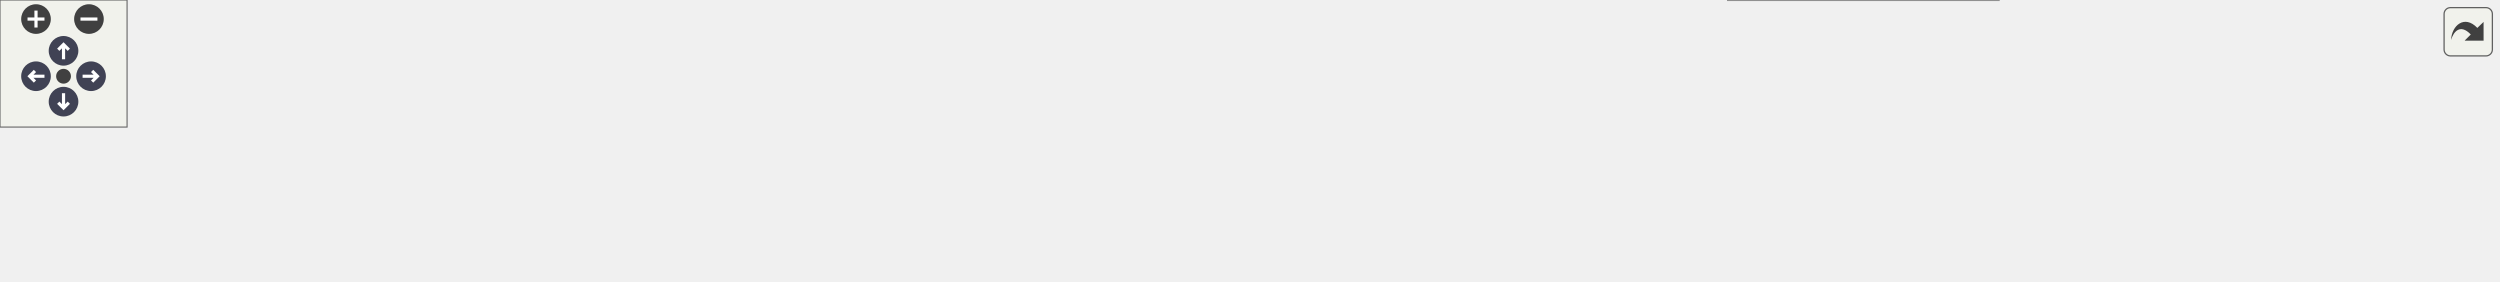
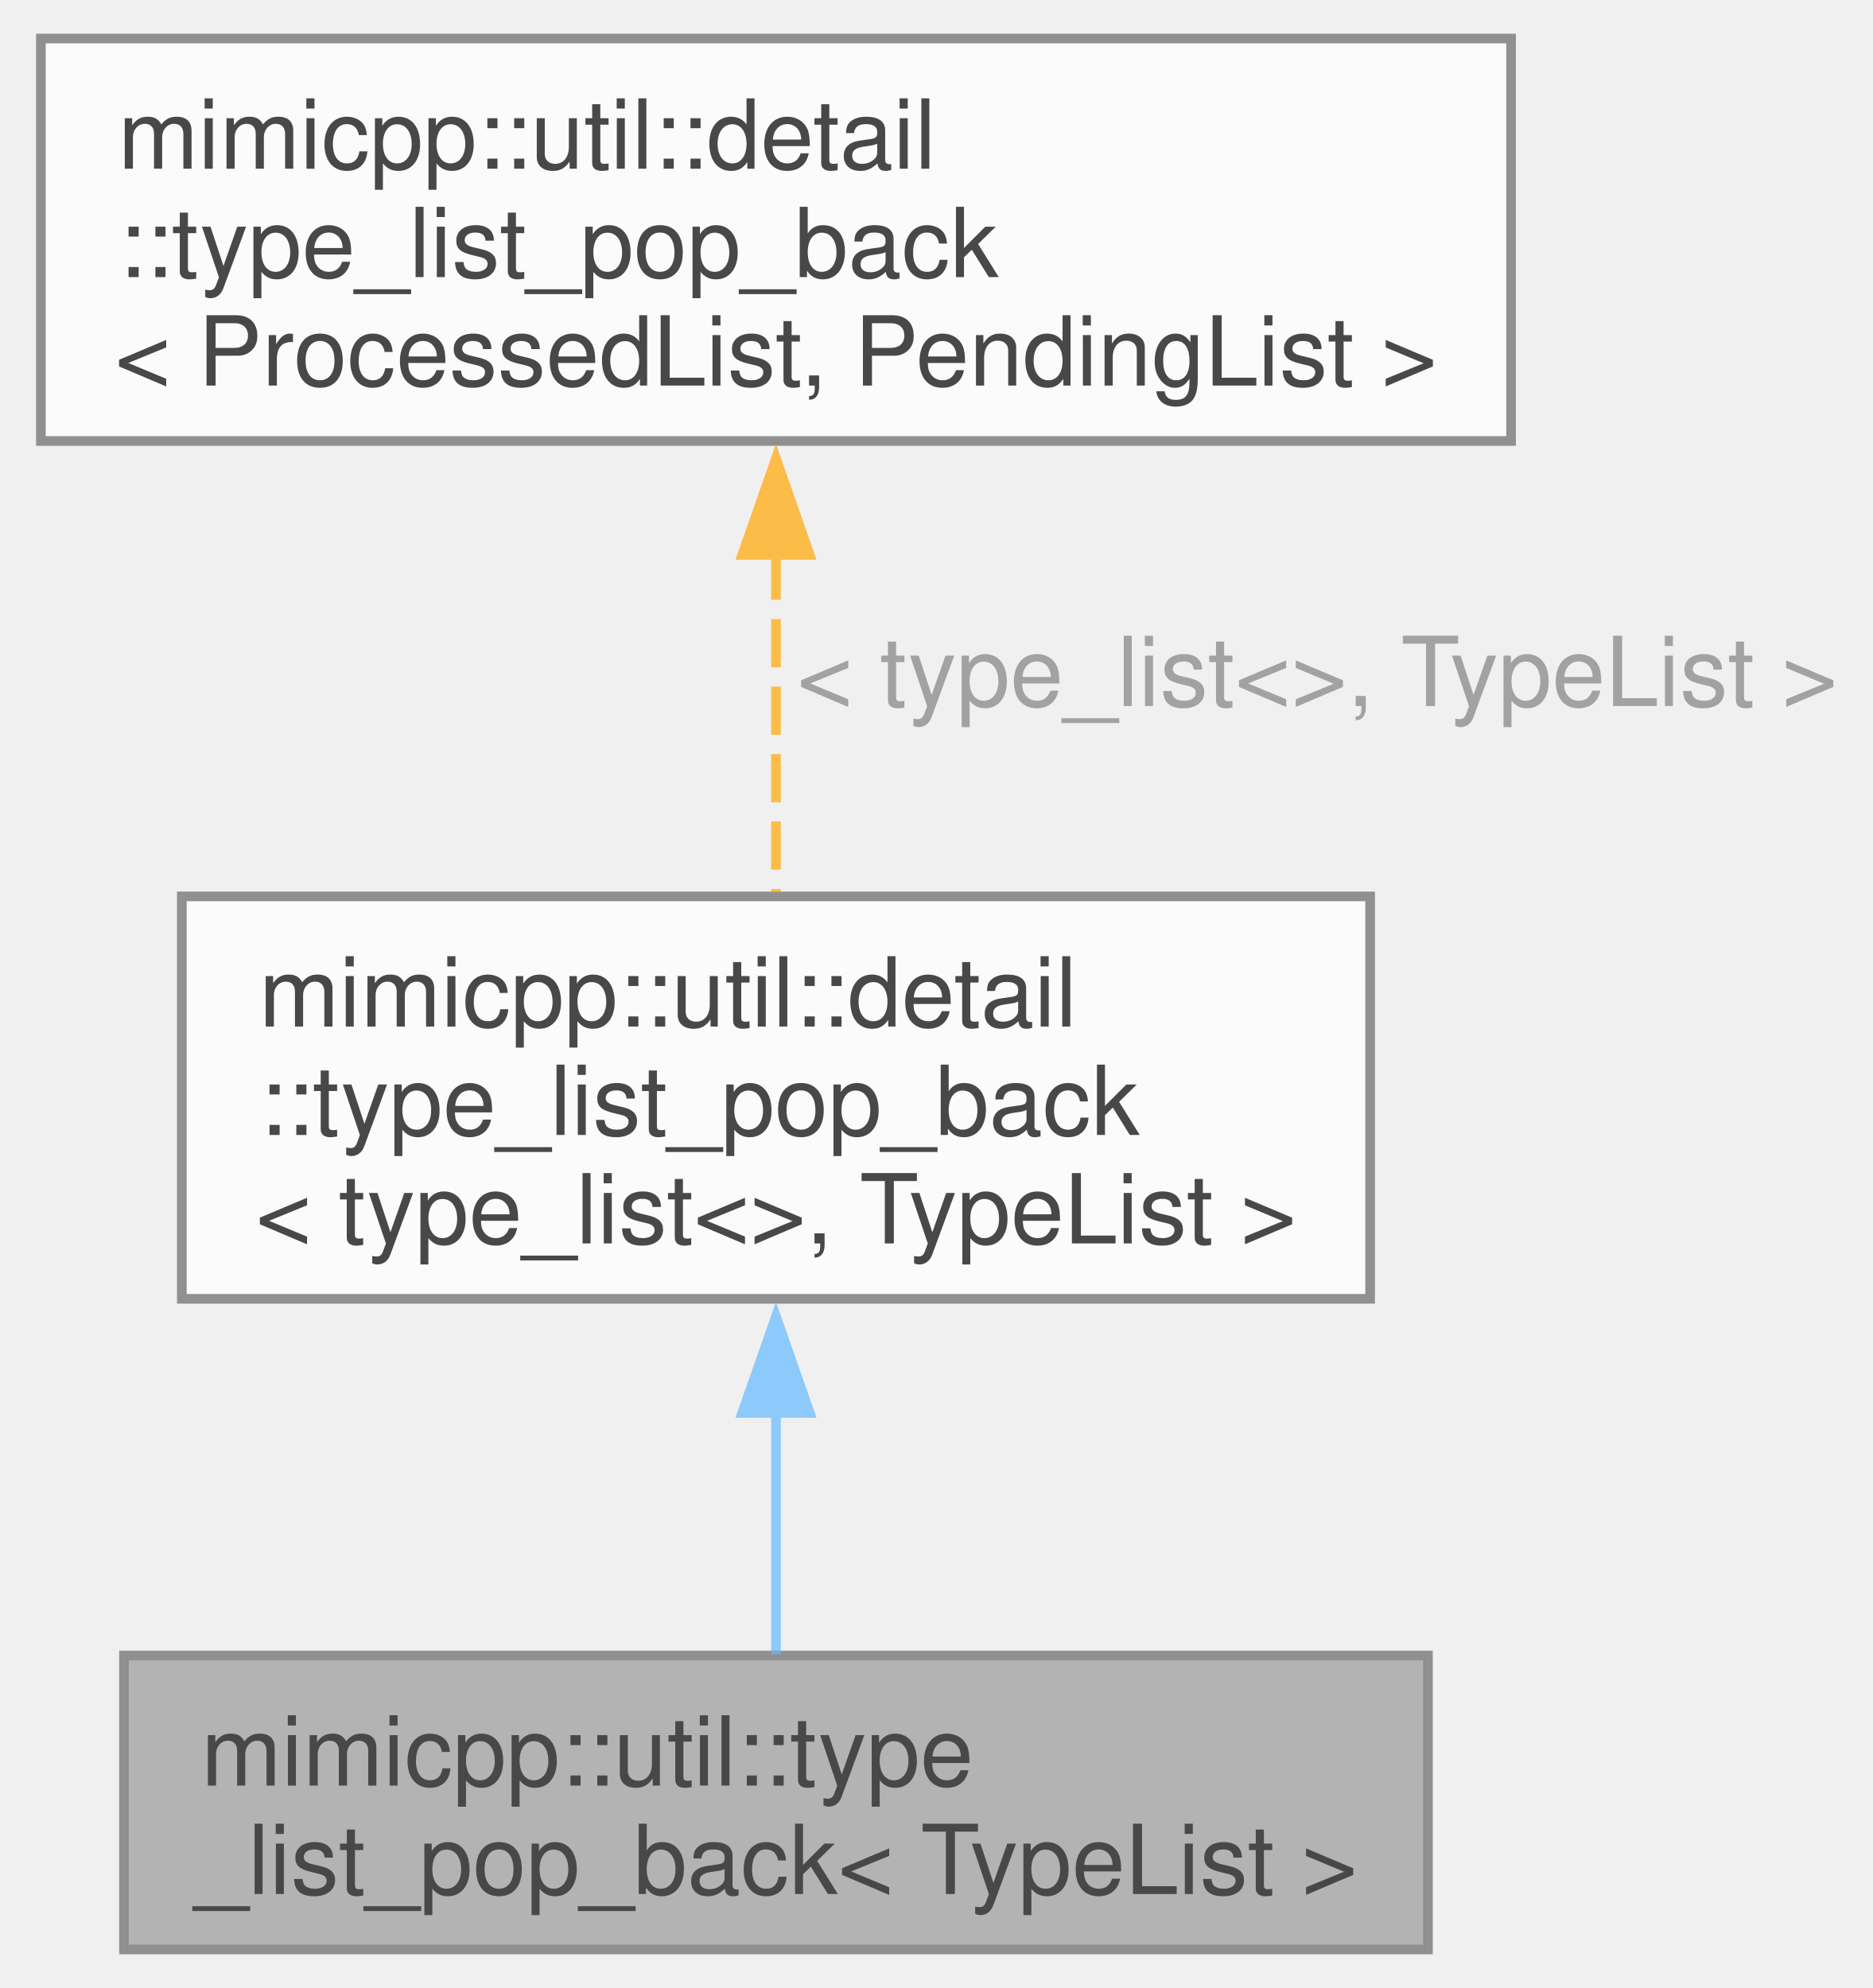
- <svg xmlns="http://www.w3.org/2000/svg" xmlns:xlink="http://www.w3.org/1999/xlink" id="main" version="1.1" xml:space="preserve">
-   <style type="text/css">
+ <svg xmlns="http://www.w3.org/2000/svg" xmlns:xlink="http://www.w3.org/1999/xlink" width="194pt" height="206pt" viewBox="0.00 0.00 193.75 206.25">
+   <svg id="main" version="1.1" xml:space="preserve">
+     <style type="text/css">
.node, .edge {opacity: 0.7;}
.node.selected, .edge.selected {opacity: 1;}
.edge:hover path { stroke: red; }
.edge:hover polygon { stroke: red; fill: red; }
</style>
-   <defs>
-     <circle id="rim" cx="0" cy="0" r="7" />
-     <circle id="rim2" cx="0" cy="0" r="3.5" />
-     <g id="zoomPlus">
-       <use xlink:href="#rim" fill="#404040">
-         <set attributeName="fill" to="#808080" begin="zoomplus.mouseover" end="zoomplus.mouseout" />
-       </use>
-       <path d="M-4,0h8M0,-4v8" fill="none" stroke="white" stroke-width="1.5" pointer-events="none" />
-     </g>
-     <g id="zoomMin">
-       <use xlink:href="#rim" fill="#404040">
-         <set attributeName="fill" to="#808080" begin="zoomminus.mouseover" end="zoomminus.mouseout" />
-       </use>
-       <path d="M-4,0h8" fill="none" stroke="white" stroke-width="1.5" pointer-events="none" />
-     </g>
-     <g id="arrowUp" transform="translate(30 24)">
-       <use xlink:href="#rim" />
-       <path pointer-events="none" fill="none" stroke="white" stroke-width="1.5" d="M0,-3.0v7 M-2.5,-0.5L0,-3.0L2.5,-0.5" />
-     </g>
-     <g id="arrowRight" transform="rotate(90) translate(36 -43)">
-       <use xlink:href="#rim" />
-       <path pointer-events="none" fill="none" stroke="white" stroke-width="1.5" d="M0,-3.0v7 M-2.5,-0.5L0,-3.0L2.5,-0.5" />
-     </g>
-     <g id="arrowDown" transform="rotate(180) translate(-30 -48)">
-       <use xlink:href="#rim" />
-       <path pointer-events="none" fill="none" stroke="white" stroke-width="1.5" d="M0,-3.0v7 M-2.5,-0.5L0,-3.0L2.5,-0.5" />
-     </g>
-     <g id="arrowLeft" transform="rotate(270) translate(-36 17)">
-       <use xlink:href="#rim" />
-       <path pointer-events="none" fill="none" stroke="white" stroke-width="1.5" d="M0,-3.0v7 M-2.5,-0.5L0,-3.0L2.5,-0.5" />
-     </g>
-     <g id="resetDef">
-       <use xlink:href="#rim2" fill="#404040">
-         <set attributeName="fill" to="#808080" begin="reset.mouseover" end="reset.mouseout" />
-       </use>
-     </g>
-   </defs>
-   <svg id="graph" class="graph">
-     <g id="viewport">
-       <g id="Node000001" class="node">
-         <g id="a_Node000001">
-           <a xlink:title=" ">
-             <polygon fill="#999999" stroke="#666666" points="593.5,-63.12 458.25,-63.12 458.25,-32.62 593.5,-32.62 593.5,-63.12" />
-             <text text-anchor="start" x="466.25" y="-49.62" font-family="Helvetica,sans-Serif" font-size="10.00">mimicpp::util::type</text>
-             <text text-anchor="middle" x="525.88" y="-38.38" font-family="Helvetica,sans-Serif" font-size="10.00">_list_pop_back&lt; TypeList &gt;</text>
-           </a>
+     <svg id="graph" class="graph">
+       <g id="graph0" class="graph" transform="scale(1 1) rotate(0) translate(4 202.25)">
+         <g id="Node000001" class="node">
+           <g id="a_Node000001">
+             <a xlink:title=" ">
+               <polygon fill="#999999" stroke="#666666" points="143.88,-30.5 8.62,-30.5 8.62,0 143.88,0 143.88,-30.5" />
+               <text text-anchor="start" x="16.62" y="-17" font-family="Helvetica,sans-Serif" font-size="10.00">mimicpp::util::type</text>
+               <text text-anchor="middle" x="76.25" y="-5.75" font-family="Helvetica,sans-Serif" font-size="10.00">_list_pop_back&lt; TypeList &gt;</text>
+             </a>
+           </g>
+         </g>
+         <g id="Node000002" class="node">
+           <g id="a_Node000002">
+             <a xlink:title=" ">
+               <polygon fill="white" stroke="#666666" points="137.88,-109.25 14.62,-109.25 14.62,-67.5 137.88,-67.5 137.88,-109.25" />
+               <text text-anchor="start" x="22.62" y="-95.75" font-family="Helvetica,sans-Serif" font-size="10.00">mimicpp::util::detail</text>
+               <text text-anchor="start" x="22.62" y="-84.5" font-family="Helvetica,sans-Serif" font-size="10.00">::type_list_pop_back</text>
+               <text text-anchor="middle" x="76.25" y="-73.25" font-family="Helvetica,sans-Serif" font-size="10.00">&lt; type_list&lt;&gt;, TypeList &gt;</text>
+             </a>
+           </g>
+         </g>
+         <g id="edge1_Node000001_Node000002" class="edge">
+           <g id="a_edge1_Node000001_Node000002">
+             <a xlink:title=" ">
+               <path fill="none" stroke="#63b8ff" d="M76.25,-55.95C76.25,-47.11 76.25,-37.92 76.25,-30.62" />
+               <polygon fill="#63b8ff" stroke="#63b8ff" points="72.75,-55.67 76.25,-65.67 79.75,-55.67 72.75,-55.67" />
+             </a>
+           </g>
+         </g>
+         <g id="Node000003" class="node">
+           <g id="a_Node000003">
+             <a xlink:title=" ">
+               <polygon fill="white" stroke="#666666" points="152.5,-198.25 0,-198.25 0,-156.5 152.5,-156.5 152.5,-198.25" />
+               <text text-anchor="start" x="8" y="-184.75" font-family="Helvetica,sans-Serif" font-size="10.00">mimicpp::util::detail</text>
+               <text text-anchor="start" x="8" y="-173.5" font-family="Helvetica,sans-Serif" font-size="10.00">::type_list_pop_back</text>
+               <text text-anchor="middle" x="76.25" y="-162.25" font-family="Helvetica,sans-Serif" font-size="10.00">&lt; ProcessedList, PendingList &gt;</text>
+             </a>
+           </g>
+         </g>
+         <g id="edge2_Node000002_Node000003" class="edge">
+           <g id="a_edge2_Node000002_Node000003">
+             <a xlink:title=" ">
+               <path fill="none" stroke="orange" stroke-dasharray="5,2" d="M76.25,-145.02C76.25,-133.27 76.25,-120.24 76.25,-109.75" />
+               <polygon fill="orange" stroke="orange" points="72.75,-144.68 76.25,-154.68 79.75,-144.68 72.75,-144.68" />
+             </a>
+           </g>
+           <text text-anchor="middle" x="131" y="-129" font-family="Helvetica,sans-Serif" font-size="10.00" fill="grey"> &lt; type_list&lt;&gt;, TypeList &gt;</text>
        </g>
      </g>
-       <g id="Node000004" class="node">
-         <g id="a_Node000004">
-           <a xlink:title=" ">
-             <polygon fill="white" stroke="#666666" points="1179.5,-72.38 1063.75,-72.38 1063.75,-19.38 1179.5,-19.38 1179.5,-72.38" />
-             <text text-anchor="start" x="1071.75" y="-58.88" font-family="Helvetica,sans-Serif" font-size="10.00">mimicpp::printing::</text>
-             <text text-anchor="start" x="1071.75" y="-47.62" font-family="Helvetica,sans-Serif" font-size="10.00">type::detail::type_list</text>
-             <text text-anchor="start" x="1071.75" y="-36.38" font-family="Helvetica,sans-Serif" font-size="10.00">_pop_back_if_can&lt; util</text>
-             <text text-anchor="middle" x="1121.62" y="-25.12" font-family="Helvetica,sans-Serif" font-size="10.00">::type_list&lt;&gt; &gt;</text>
-           </a>
-         </g>
-       </g>
-       <g id="edge3_Node000001_Node000004" class="edge">
-         <g id="a_edge3_Node000001_Node000004">
-           <a xlink:title=" ">
-             <path fill="none" stroke="#63b8ff" d="M605.24,-53.63C607.35,-53.72 609.44,-53.8 611.5,-53.88 627.16,-54.43 631.08,-53.89 646.75,-53.88 824.08,-53.65 868.62,-61.36 1045.75,-52.88 1051.49,-52.6 1057.47,-52.21 1063.43,-51.76" />
-             <polygon fill="#63b8ff" stroke="#63b8ff" points="605.5,-50.14 595.34,-53.14 605.16,-57.13 605.5,-50.14" />
-           </a>
-         </g>
-       </g>
-       <g id="Node000005" class="node">
-         <g id="a_Node000005">
-           <a xlink:href="../../dc/d8d/structmimicpp_1_1util_1_1type__list__pop__back.html" target="_top" xlink:title=" ">
-             <polygon fill="white" stroke="#666666" points="779,-41.12 664.75,-41.12 664.75,-10.62 779,-10.62 779,-41.12" />
-             <text text-anchor="start" x="672.75" y="-27.62" font-family="Helvetica,sans-Serif" font-size="10.00">mimicpp::util::type</text>
-             <text text-anchor="middle" x="721.88" y="-16.38" font-family="Helvetica,sans-Serif" font-size="10.00">_list_pop_back&lt; List &gt;</text>
-           </a>
-         </g>
-       </g>
-       <g id="edge4_Node000001_Node000005" class="edge">
-         <g id="a_edge4_Node000001_Node000005">
-           <a xlink:title=" ">
-             <path fill="none" stroke="orange" stroke-dasharray="5,2" d="M605.13,-39C624.99,-36.75 645.94,-34.37 664.47,-32.27" />
-             <polygon fill="orange" stroke="orange" points="604.96,-35.5 595.41,-40.1 605.75,-42.45 604.96,-35.5" />
-           </a>
-         </g>
-         <text text-anchor="middle" x="629.12" y="-39.94" font-family="Helvetica,sans-Serif" font-size="10.00" fill="grey"> &lt; List &gt;</text>
-       </g>
-       <g id="Node000002" class="node">
-         <g id="a_Node000002">
-           <a xlink:title=" ">
-             <polygon fill="white" stroke="#666666" points="421.25,-68.75 298,-68.75 298,-27 421.25,-27 421.25,-68.75" />
-             <text text-anchor="start" x="306" y="-55.25" font-family="Helvetica,sans-Serif" font-size="10.00">mimicpp::util::detail</text>
-             <text text-anchor="start" x="306" y="-44" font-family="Helvetica,sans-Serif" font-size="10.00">::type_list_pop_back</text>
-             <text text-anchor="middle" x="359.62" y="-32.75" font-family="Helvetica,sans-Serif" font-size="10.00">&lt; type_list&lt;&gt;, TypeList &gt;</text>
-           </a>
-         </g>
-       </g>
-       <g id="edge1_Node000001_Node000002" class="edge">
-         <g id="a_edge1_Node000001_Node000002">
-           <a xlink:title=" ">
-             <path fill="none" stroke="#63b8ff" d="M432.61,-47.88C440.98,-47.88 449.5,-47.88 457.8,-47.88" />
-             <polygon fill="#63b8ff" stroke="#63b8ff" points="432.83,-44.38 422.83,-47.88 432.83,-51.38 432.83,-44.38" />
-           </a>
-         </g>
-       </g>
-       <g id="Node000003" class="node">
-         <g id="a_Node000003">
-           <a xlink:title=" ">
-             <polygon fill="white" stroke="#666666" points="152.5,-68.75 0,-68.75 0,-27 152.5,-27 152.5,-68.75" />
-             <text text-anchor="start" x="8" y="-55.25" font-family="Helvetica,sans-Serif" font-size="10.00">mimicpp::util::detail</text>
-             <text text-anchor="start" x="8" y="-44" font-family="Helvetica,sans-Serif" font-size="10.00">::type_list_pop_back</text>
-             <text text-anchor="middle" x="76.25" y="-32.75" font-family="Helvetica,sans-Serif" font-size="10.00">&lt; ProcessedList, PendingList &gt;</text>
-           </a>
-         </g>
-       </g>
-       <g id="edge2_Node000002_Node000003" class="edge">
-         <g id="a_edge2_Node000002_Node000003">
-           <a xlink:title=" ">
-             <path fill="none" stroke="orange" stroke-dasharray="5,2" d="M164.05,-47.88C207.34,-47.88 258.64,-47.88 297.7,-47.88" />
-             <polygon fill="orange" stroke="orange" points="164.17,-44.38 154.17,-47.88 164.17,-51.38 164.17,-44.38" />
-           </a>
-         </g>
-         <text text-anchor="middle" x="225.25" y="-49.62" font-family="Helvetica,sans-Serif" font-size="10.00" fill="grey"> &lt; type_list&lt;&gt;, TypeList &gt;</text>
-       </g>
-       <g id="Node000006" class="node">
-         <g id="a_Node000006">
-           <a xlink:title=" ">
-             <polygon fill="white" stroke="#666666" points="943.75,-41.75 816,-41.75 816,0 943.75,0 943.75,-41.75" />
-             <text text-anchor="start" x="824" y="-28.25" font-family="Helvetica,sans-Serif" font-size="10.00">mimicpp::printing::</text>
-             <text text-anchor="start" x="824" y="-17" font-family="Helvetica,sans-Serif" font-size="10.00">type::detail::type_list</text>
-             <text text-anchor="middle" x="879.88" y="-5.75" font-family="Helvetica,sans-Serif" font-size="10.00">_pop_back_if_can&lt; List &gt;</text>
-           </a>
-         </g>
-       </g>
-       <g id="edge5_Node000005_Node000006" class="edge">
-         <g id="a_edge5_Node000005_Node000006">
-           <a xlink:title=" ">
-             <path fill="none" stroke="#63b8ff" d="M790.5,-23.71C798.89,-23.44 807.44,-23.16 815.76,-22.9" />
-             <polygon fill="#63b8ff" stroke="#63b8ff" points="790.59,-20.2 780.71,-24.02 790.81,-27.2 790.59,-20.2" />
-           </a>
-         </g>
-       </g>
-       <g id="edge6_Node000006_Node000004" class="edge">
-         <g id="a_edge6_Node000006_Node000004">
-           <a xlink:title=" ">
-             <path fill="none" stroke="orange" stroke-dasharray="5,2" d="M955.28,-28.63C990.18,-32.27 1031.12,-36.54 1063.53,-39.92" />
-             <polygon fill="orange" stroke="orange" points="955.99,-25.19 945.69,-27.63 955.27,-32.15 955.99,-25.19" />
-           </a>
-         </g>
-         <text text-anchor="middle" x="1003.75" y="-39.54" font-family="Helvetica,sans-Serif" font-size="10.00" fill="grey"> &lt; util::type_list&lt;&gt; &gt;</text>
-       </g>
-     </g>
-   </svg>
-   <g id="navigator" transform="translate(0 0)" fill="#404254">
-     <rect fill="#f2f5e9" fill-opacity="0.5" stroke="#606060" stroke-width=".5" x="0" y="0" width="60" height="60" />
-     <use id="zoomplus" xlink:href="#zoomPlus" x="17" y="9" />
-     <use id="zoomminus" xlink:href="#zoomMin" x="42" y="9" />
-     <use id="reset" xlink:href="#resetDef" x="30" y="36" />
-     <use id="arrowup" xlink:href="#arrowUp" x="0" y="0" />
-     <use id="arrowright" xlink:href="#arrowRight" x="0" y="0" />
-     <use id="arrowdown" xlink:href="#arrowDown" x="0" y="0" />
-     <use id="arrowleft" xlink:href="#arrowLeft" x="0" y="0" />
-   </g>
-   <svg viewBox="0 0 15 15" width="100%" height="30px" preserveAspectRatio="xMaxYMin meet">
-     <g id="arrow_out" transform="scale(0.3 0.3)">
-       <a xlink:href="structmimicpp_1_1util_1_1type__list__pop__back__inherit__graph_org.svg" target="_base">
-         <rect id="button" ry="5" rx="5" y="6" x="6" height="38" width="38" fill="#f2f5e9" fill-opacity="0.5" stroke="#606060" stroke-width="1.0" />
-         <path id="arrow" d="M 11.5,31.437 C 11.94,20.098 22.043,11.323 32.159,21.979 L 37.069,17.246 C 37.069,17.246 37.088,32 37.088,32 L 22.16,31.978 C 22.16,31.978 26.998,27.14 26.998,27.14 C 18.529,18.264 13.292,25.23 11.5,31.437 z" style="fill:#404040;" />
-       </a>
-     </g>
+     </svg>
  </svg>
  <style type="text/css">

[data-mouse-over-selected='false'] { opacity: 0.7; }
[data-mouse-over-selected='true']  { opacity: 1.0; }

</style>
</svg>
